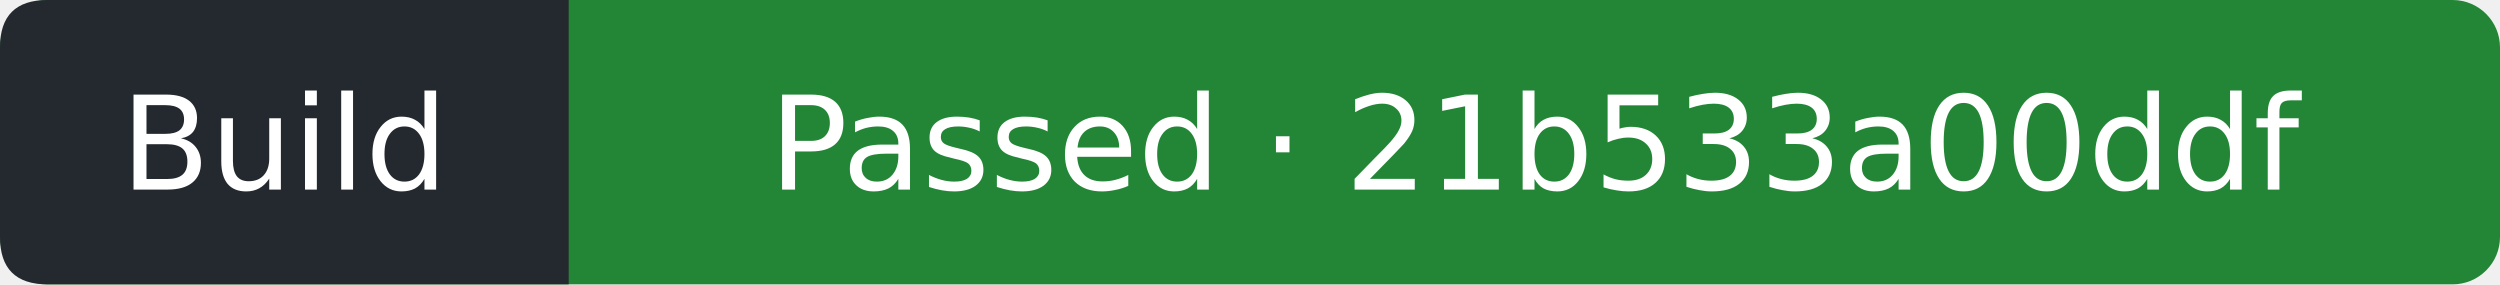
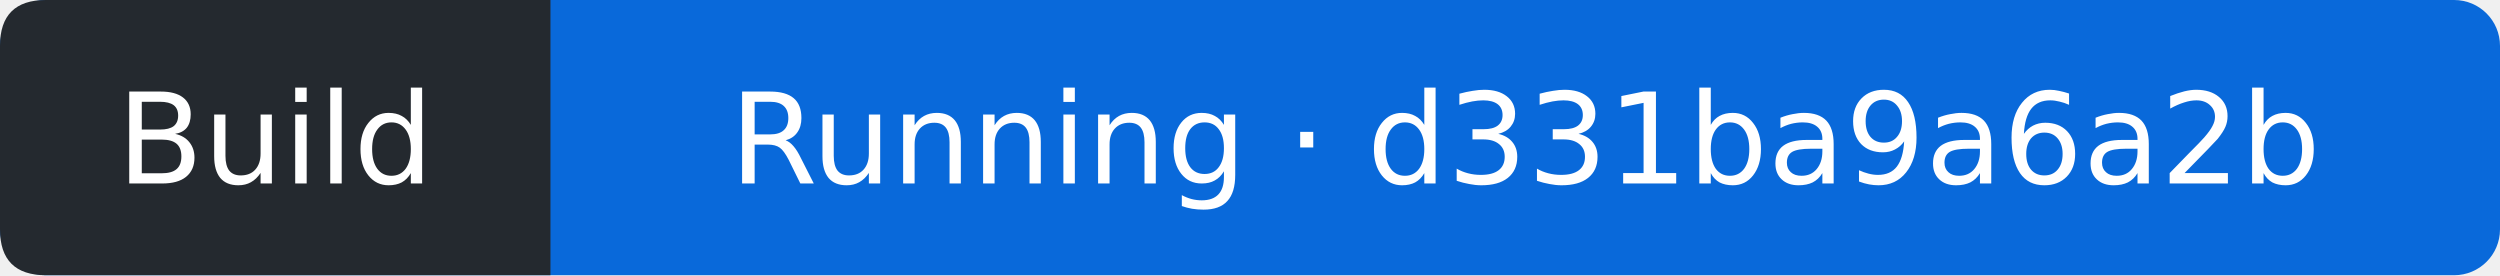
- <svg xmlns="http://www.w3.org/2000/svg" width="211" height="24" viewBox="0 0 211 24" role="img" aria-label="Build: Passed; covered commit 21b533a00ddfaca515d3b7c94df90e7409f5ad19; observed 2026-10-16T11:14:26Z">
-   <rect width="211" height="24" rx="4" fill="#238636" />
+ <svg xmlns="http://www.w3.org/2000/svg" width="218" height="24" viewBox="0 0 218 24" role="img" aria-label="Build: Running; covered commit d331ba9a6a2b0ea32aa81b420c98cec8c12743f6; observed 2026-10-16T12:32:30Z">
+   <rect width="218" height="24" rx="4" fill="#0969da" />
  <path d="M4 0H48V24H4Q0 24 0 20V4Q0 0 4 0" fill="#24292f" />
  <g fill="#fff" text-anchor="middle" font-family="Verdana,DejaVu Sans,sans-serif" font-size="11">
    <text x="24" y="16">Build</text>
-     <text x="129.5" y="16">Passed · 21b533a00ddf</text>
+     <text x="133" y="16">Running · d331ba9a6a2b</text>
  </g>
</svg>
